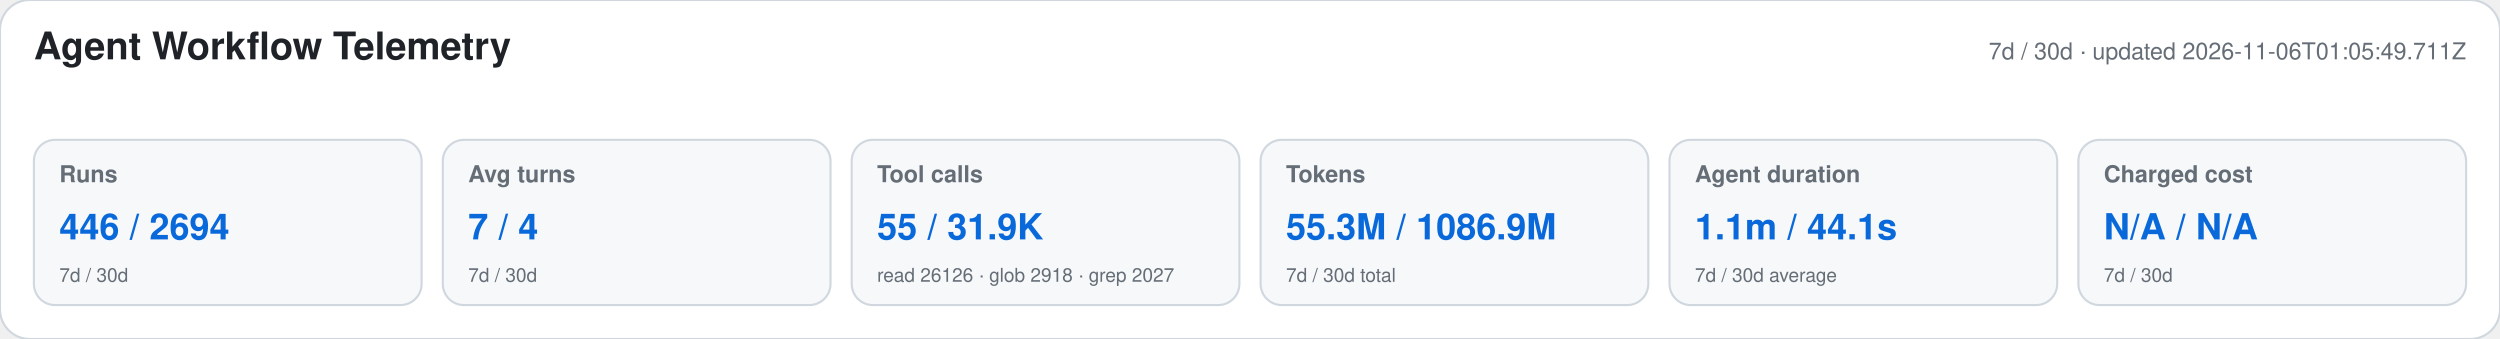
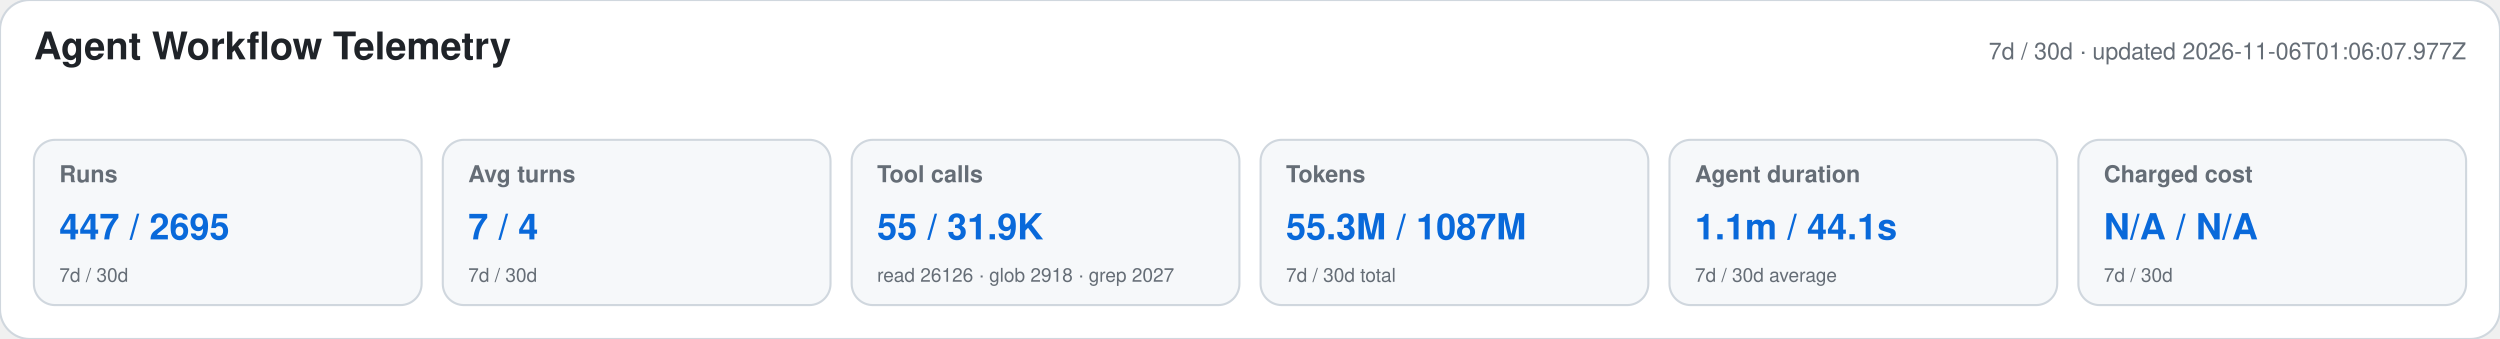
<svg xmlns="http://www.w3.org/2000/svg" width="1180" height="160" viewBox="0 0 1180 160" role="img" aria-labelledby="title desc">
  <style>text{font-family:-apple-system,BlinkMacSystemFont,"Segoe UI",Helvetica,Arial,sans-serif}.heading{font-size:18px;font-weight:650;fill:#1f2328}.meta,.label,.secondary{fill:#656d76}.meta,.label{font-size:11px}.label{font-weight:600}.primary{font-size:17px;font-weight:700;fill:#0969da}.secondary{font-size:9px}</style>
  <rect width="1180" height="160" rx="14" fill="#ffffff" stroke="#d0d7de" />
  <text x="16" y="28" class="heading">Agent Workflow Telemetry</text>
-   <text x="1164" y="28" text-anchor="end" class="meta">7d / 30d · updated 2026-11-06T01:05:49.711Z</text>
+   <text x="1164" y="28" text-anchor="end" class="meta">7d / 30d · updated 2026-11-06T01:06:07.977Z</text>
  <g>
    <rect x="16" y="66" width="183" height="78" rx="10" fill="#f6f8fa" stroke="#d0d7de" />
    <text x="28" y="86" class="label">Runs</text>
-     <text x="28" y="113" class="primary">446 / 2694</text>
+     <text x="28" y="113" class="primary">447 / 2695</text>
    <text x="28" y="133" class="secondary">7d / 30d</text>
  </g>
  <g>
    <rect x="209" y="66" width="183" height="78" rx="10" fill="#f6f8fa" stroke="#d0d7de" />
    <text x="221" y="86" class="label">Avg turns</text>
    <text x="221" y="113" class="primary">7 / 4</text>
    <text x="221" y="133" class="secondary">7d / 30d</text>
  </g>
  <g>
    <rect x="402" y="66" width="183" height="78" rx="10" fill="#f6f8fa" stroke="#d0d7de" />
    <text x="414" y="86" class="label">Tool calls</text>
    <text x="414" y="113" class="primary">55 / 31.9K</text>
    <text x="414" y="133" class="secondary">read 26126 · glob 2918 · grep 2027</text>
  </g>
  <g>
    <rect x="595" y="66" width="183" height="78" rx="10" fill="#f6f8fa" stroke="#d0d7de" />
    <text x="607" y="86" class="label">Tokens</text>
-     <text x="607" y="113" class="primary">55.3M / 1086.9M</text>
+     <text x="607" y="113" class="primary">55.3M / 1087M</text>
    <text x="607" y="133" class="secondary">7d / 30d total</text>
  </g>
  <g>
    <rect x="788" y="66" width="183" height="78" rx="10" fill="#f6f8fa" stroke="#d0d7de" />
    <text x="800" y="86" class="label">Agent duration</text>
    <text x="800" y="113" class="primary">1.1m / 44.1s</text>
    <text x="800" y="133" class="secondary">7d / 30d average</text>
  </g>
  <g>
    <rect x="981" y="66" width="183" height="78" rx="10" fill="#f6f8fa" stroke="#d0d7de" />
    <text x="993" y="86" class="label">Charged cost</text>
    <text x="993" y="113" class="primary">N/A / N/A</text>
    <text x="993" y="133" class="secondary">7d / 30d</text>
  </g>
</svg>
